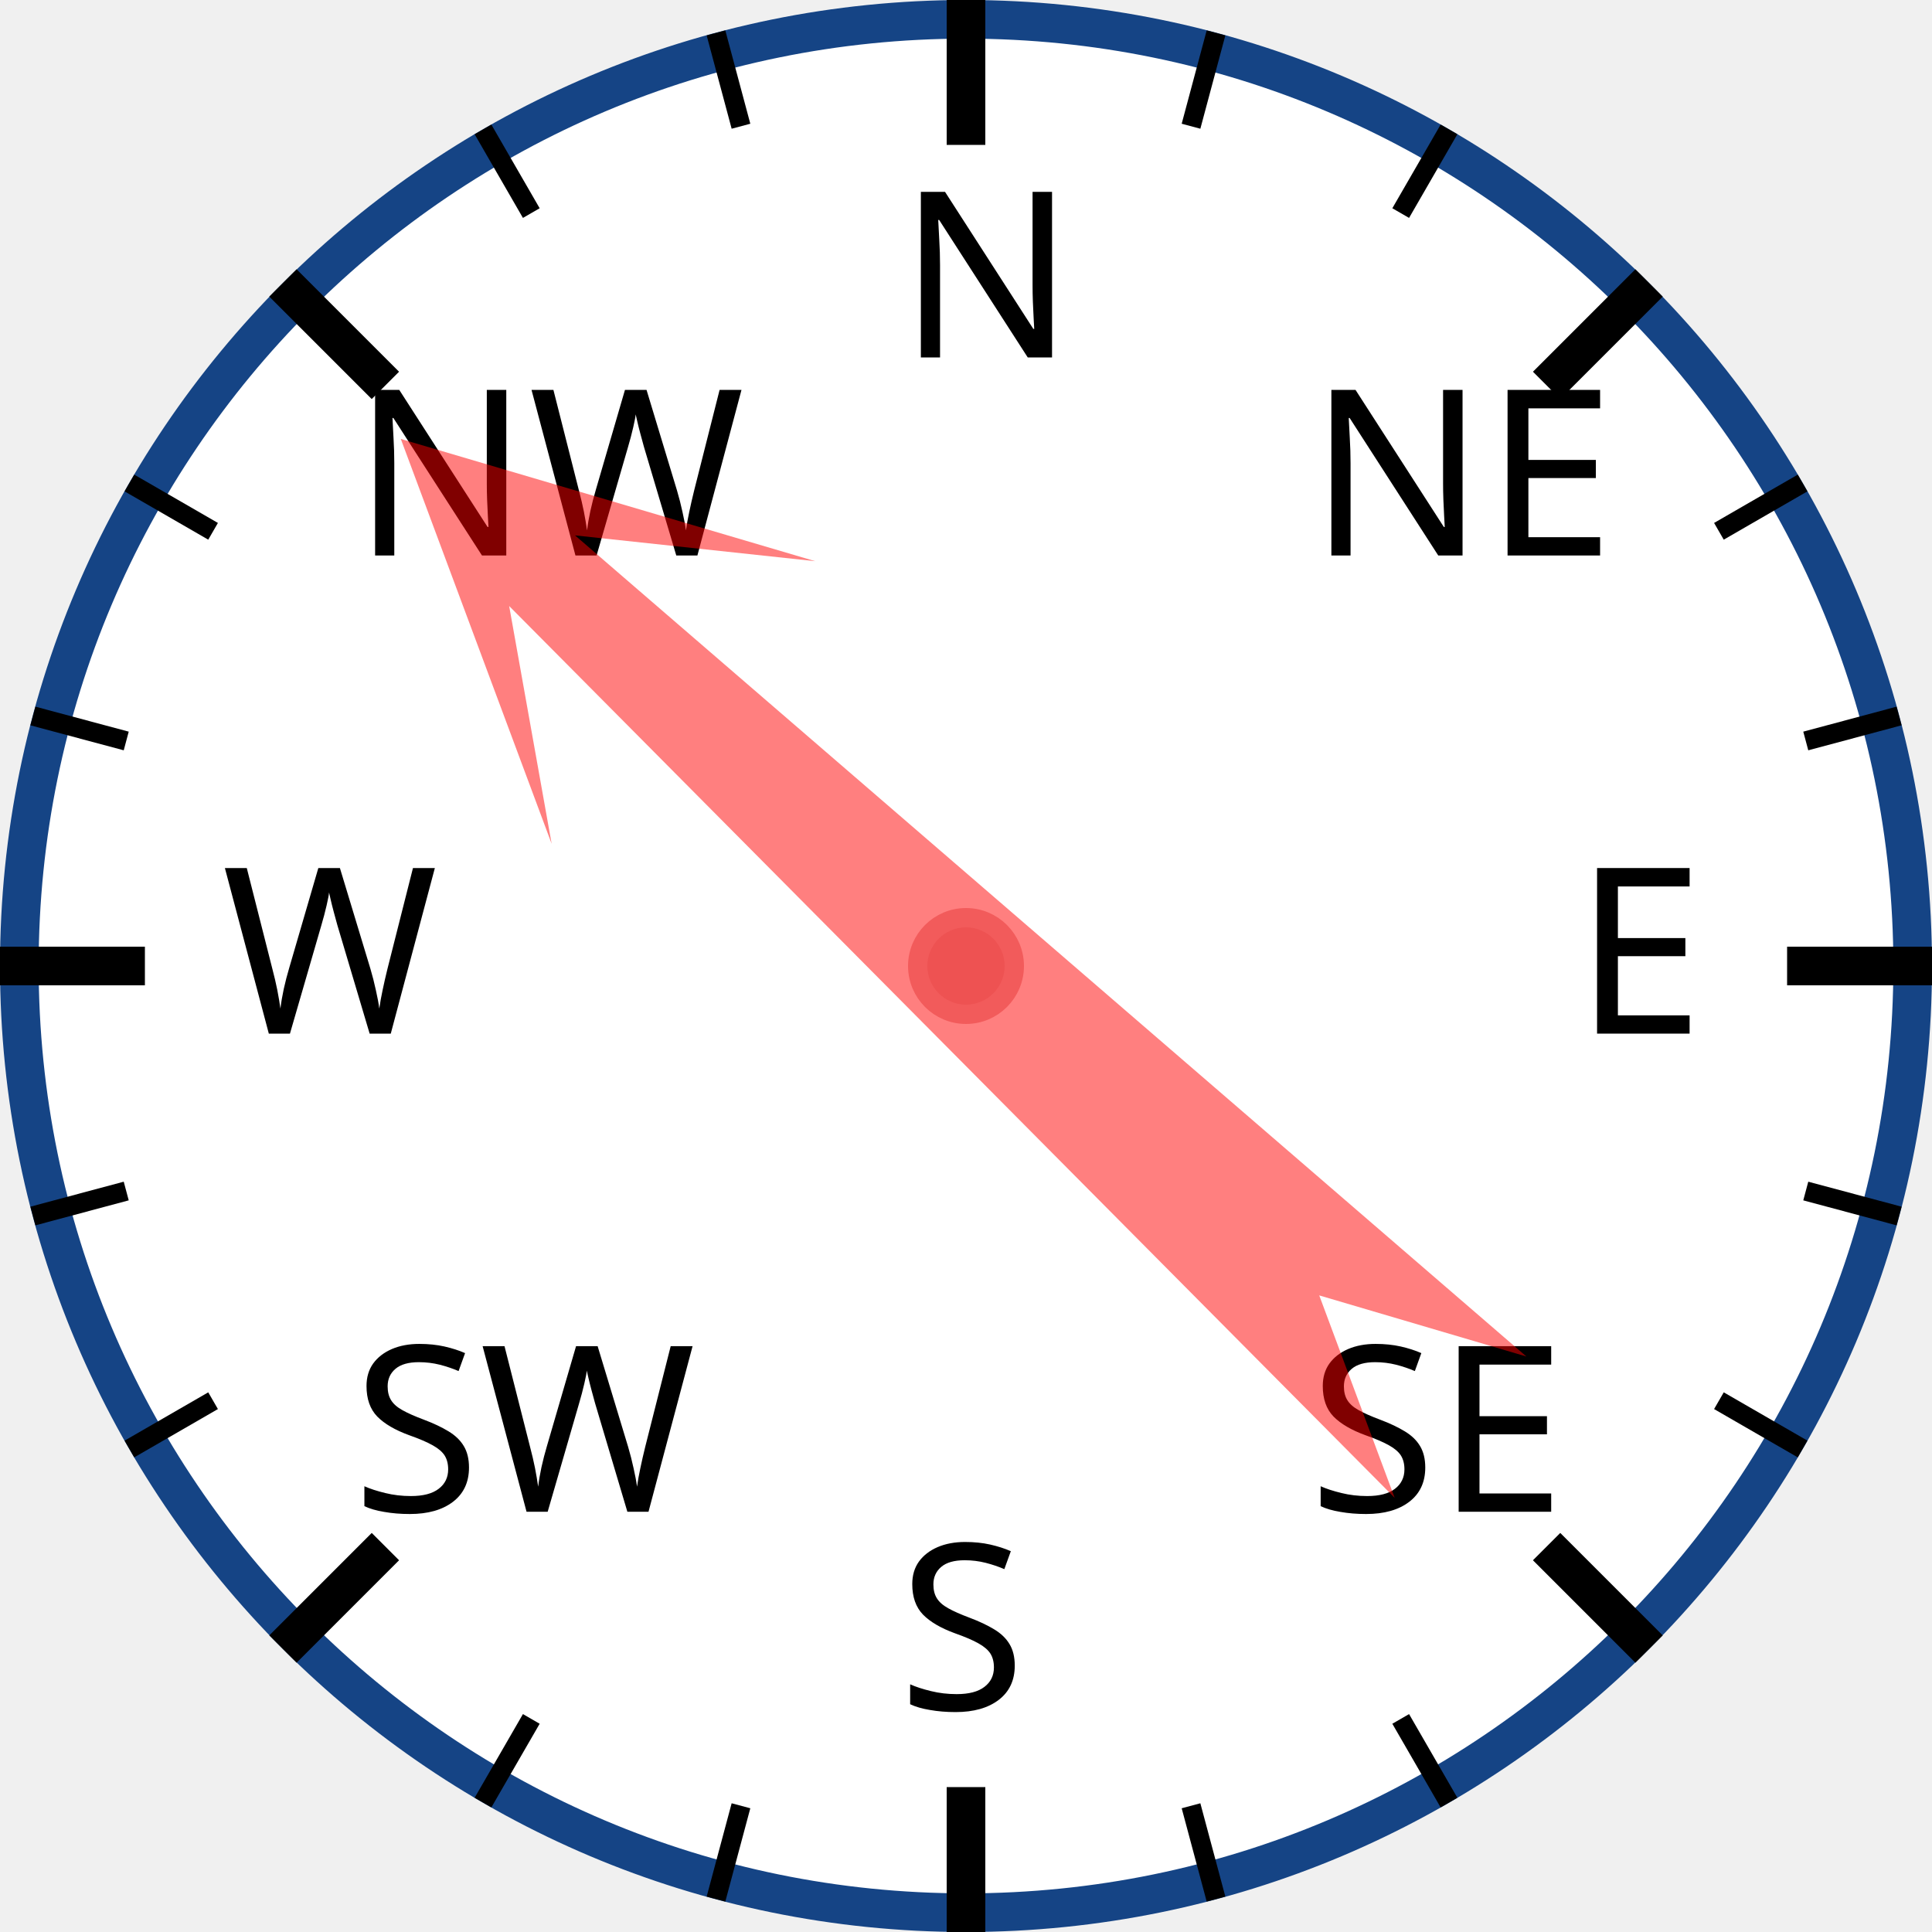
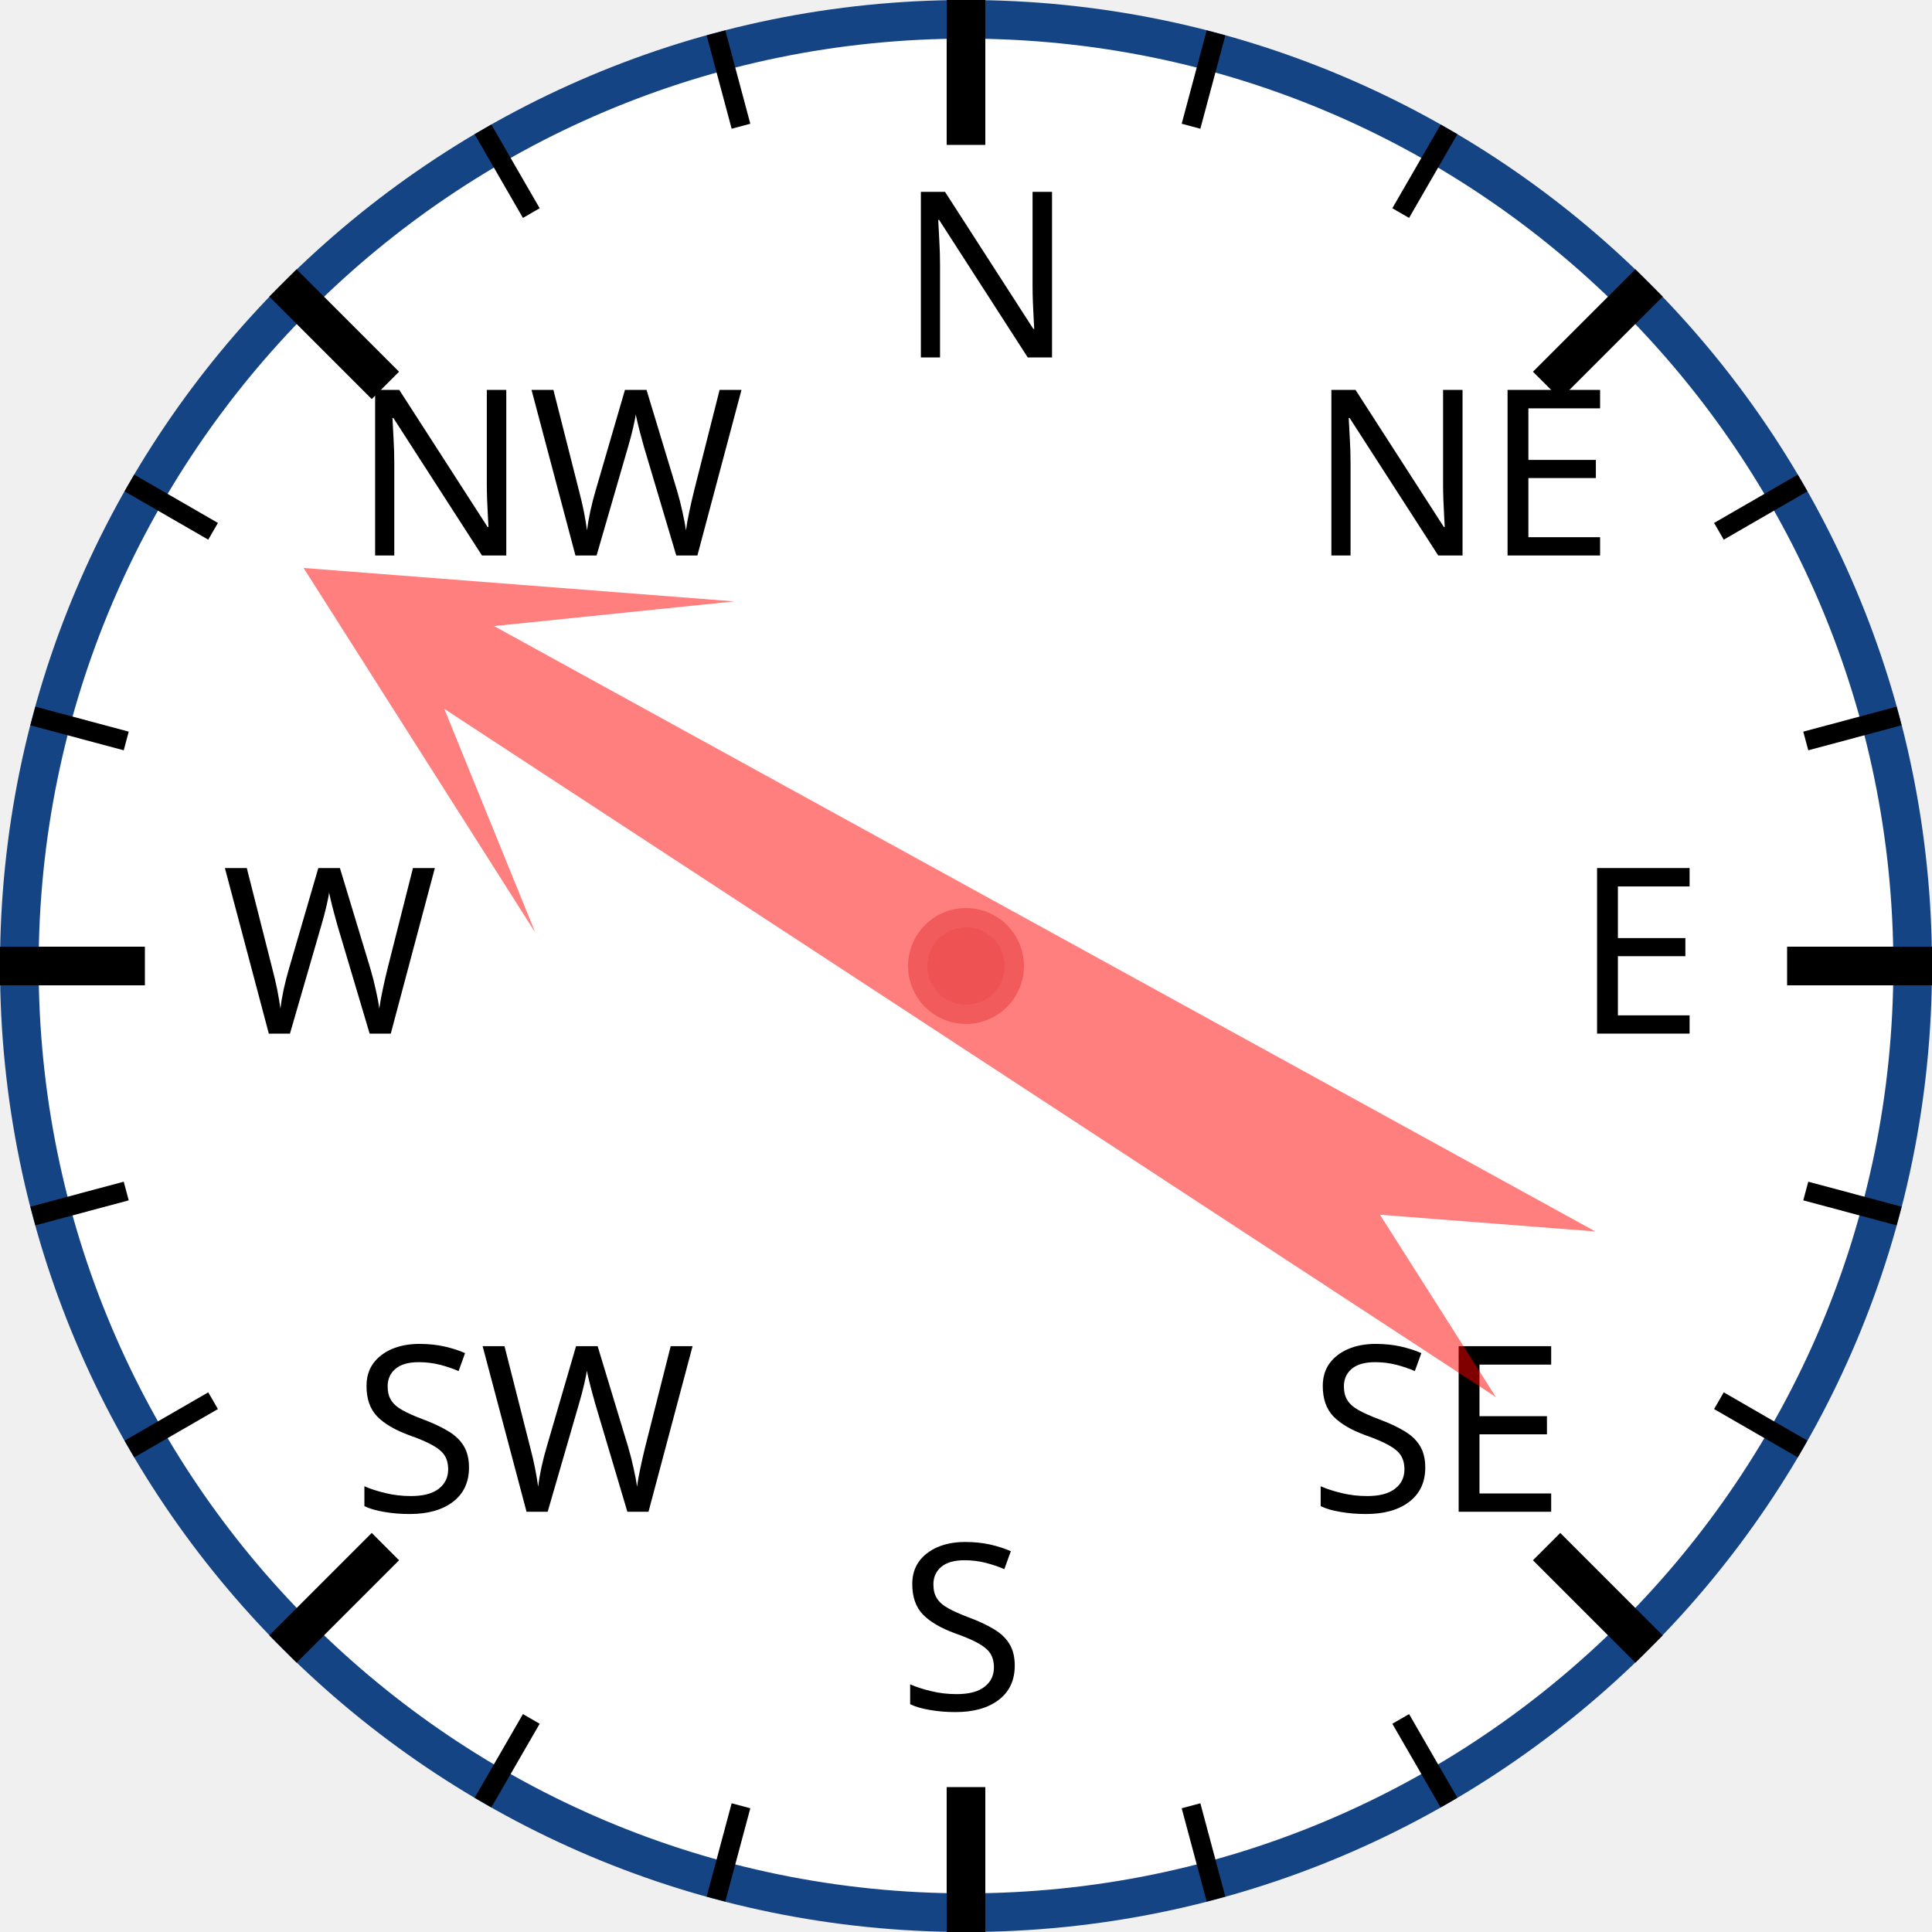
<svg xmlns="http://www.w3.org/2000/svg" width="120px" height="120px" viewBox="0 0 200 200">
  <circle cx="100" cy="100" r="98" style="fill: white; stroke: #154485; stroke-width: 4;" />
  <text x="93.0" y="37.0" style="font-family: sans-serif; font-size: 18pt;">N</text>
  <line x1="100.0" y1="0.0" x2="100.0" y2="15.0" style="stroke: black; stroke-width: 4;" />
  <line x1="74.118" y1="3.407" x2="76.706" y2="13.067" style="stroke: black; stroke-width: 2;" />
  <line x1="50" y1="13.397" x2="55" y2="22.058" style="stroke: black; stroke-width: 2;" />
  <text x="36.503" y="57.503" style="font-family: sans-serif; font-size: 18pt;">NW</text>
  <line x1="29.289" y1="29.289" x2="39.896" y2="39.896" style="stroke: black; stroke-width: 4;" />
  <line x1="13.397" y1="50" x2="22.058" y2="55" style="stroke: black; stroke-width: 2;" />
  <line x1="3.407" y1="74.118" x2="13.067" y2="76.706" style="stroke: black; stroke-width: 2;" />
  <text x="23.0" y="107.0" style="font-family: sans-serif; font-size: 18pt;">W</text>
  <line x1="0.0" y1="100.0" x2="15.0" y2="100.0" style="stroke: black; stroke-width: 4;" />
  <line x1="3.407" y1="125.882" x2="13.067" y2="123.294" style="stroke: black; stroke-width: 2;" />
  <line x1="13.397" y1="150" x2="22.058" y2="145" style="stroke: black; stroke-width: 2;" />
  <text x="36.503" y="156.497" style="font-family: sans-serif; font-size: 18pt;">SW</text>
  <line x1="29.289" y1="170.711" x2="39.896" y2="160.104" style="stroke: black; stroke-width: 4;" />
  <line x1="50" y1="186.603" x2="55" y2="177.942" style="stroke: black; stroke-width: 2;" />
  <line x1="74.118" y1="196.593" x2="76.706" y2="186.933" style="stroke: black; stroke-width: 2;" />
  <text x="93" y="177.0" style="font-family: sans-serif; font-size: 18pt;">S</text>
  <line x1="100" y1="200.0" x2="100" y2="185.0" style="stroke: black; stroke-width: 4;" />
  <line x1="125.882" y1="196.593" x2="123.294" y2="186.933" style="stroke: black; stroke-width: 2;" />
  <line x1="150.0" y1="186.603" x2="145.0" y2="177.942" style="stroke: black; stroke-width: 2;" />
  <text x="135.497" y="156.497" style="font-family: sans-serif; font-size: 18pt;">SE</text>
  <line x1="170.711" y1="170.711" x2="160.104" y2="160.104" style="stroke: black; stroke-width: 4;" />
  <line x1="186.603" y1="150" x2="177.942" y2="145" style="stroke: black; stroke-width: 2;" />
  <line x1="196.593" y1="125.882" x2="186.933" y2="123.294" style="stroke: black; stroke-width: 2;" />
  <text x="163.0" y="107" style="font-family: sans-serif; font-size: 18pt;">E</text>
  <line x1="200.0" y1="100" x2="185.0" y2="100" style="stroke: black; stroke-width: 4;" />
  <line x1="196.593" y1="74.118" x2="186.933" y2="76.706" style="stroke: black; stroke-width: 2;" />
  <line x1="186.603" y1="50" x2="177.942" y2="55" style="stroke: black; stroke-width: 2;" />
  <text x="135.497" y="57.503" style="font-family: sans-serif; font-size: 18pt;">NE</text>
  <line x1="170.711" y1="29.289" x2="160.104" y2="39.896" style="stroke: black; stroke-width: 4;" />
  <line x1="150" y1="13.397" x2="145" y2="22.058" style="stroke: black; stroke-width: 2;" />
  <line x1="125.882" y1="3.407" x2="123.294" y2="13.067" style="stroke: black; stroke-width: 2;" />
-   <polygon points="100 20 120 60 105 40 110 170 100 150 90 170 95 40 80 60" style="fill: red; fill-opacity: 0.5;" transform="rotate(313,100,100)" />
+   <polygon points="100 20 120 60 105 40 110 170 100 150 90 170 95 40 80 60" style="fill: red; fill-opacity: 0.5;" transform="rotate(301,100,100)" />
  <circle cx="100" cy="100" r="5" style="fill: #EE5252; stroke: #F25B5B; stroke-width: 2;" />
</svg>
